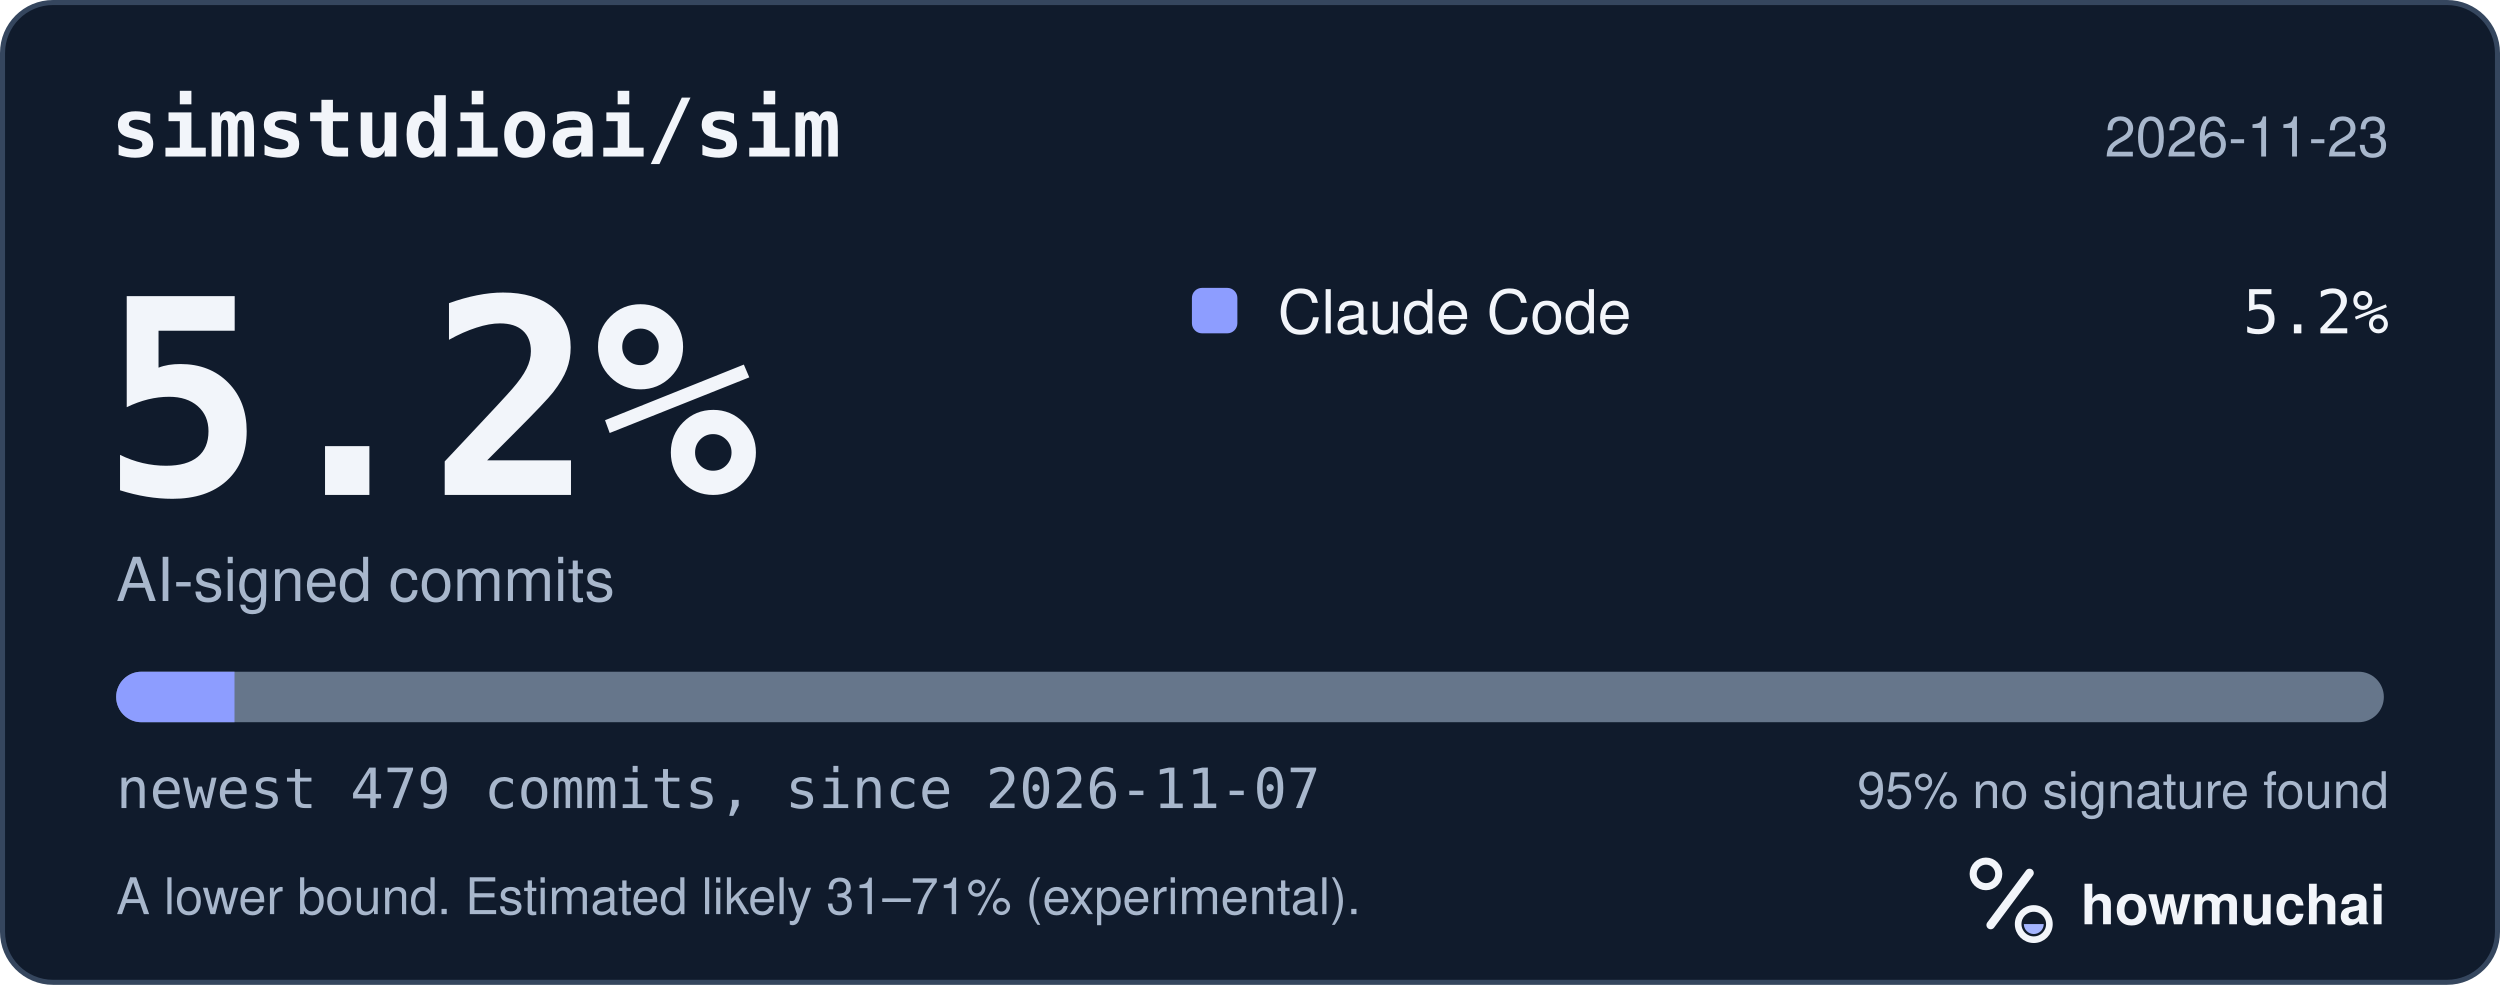
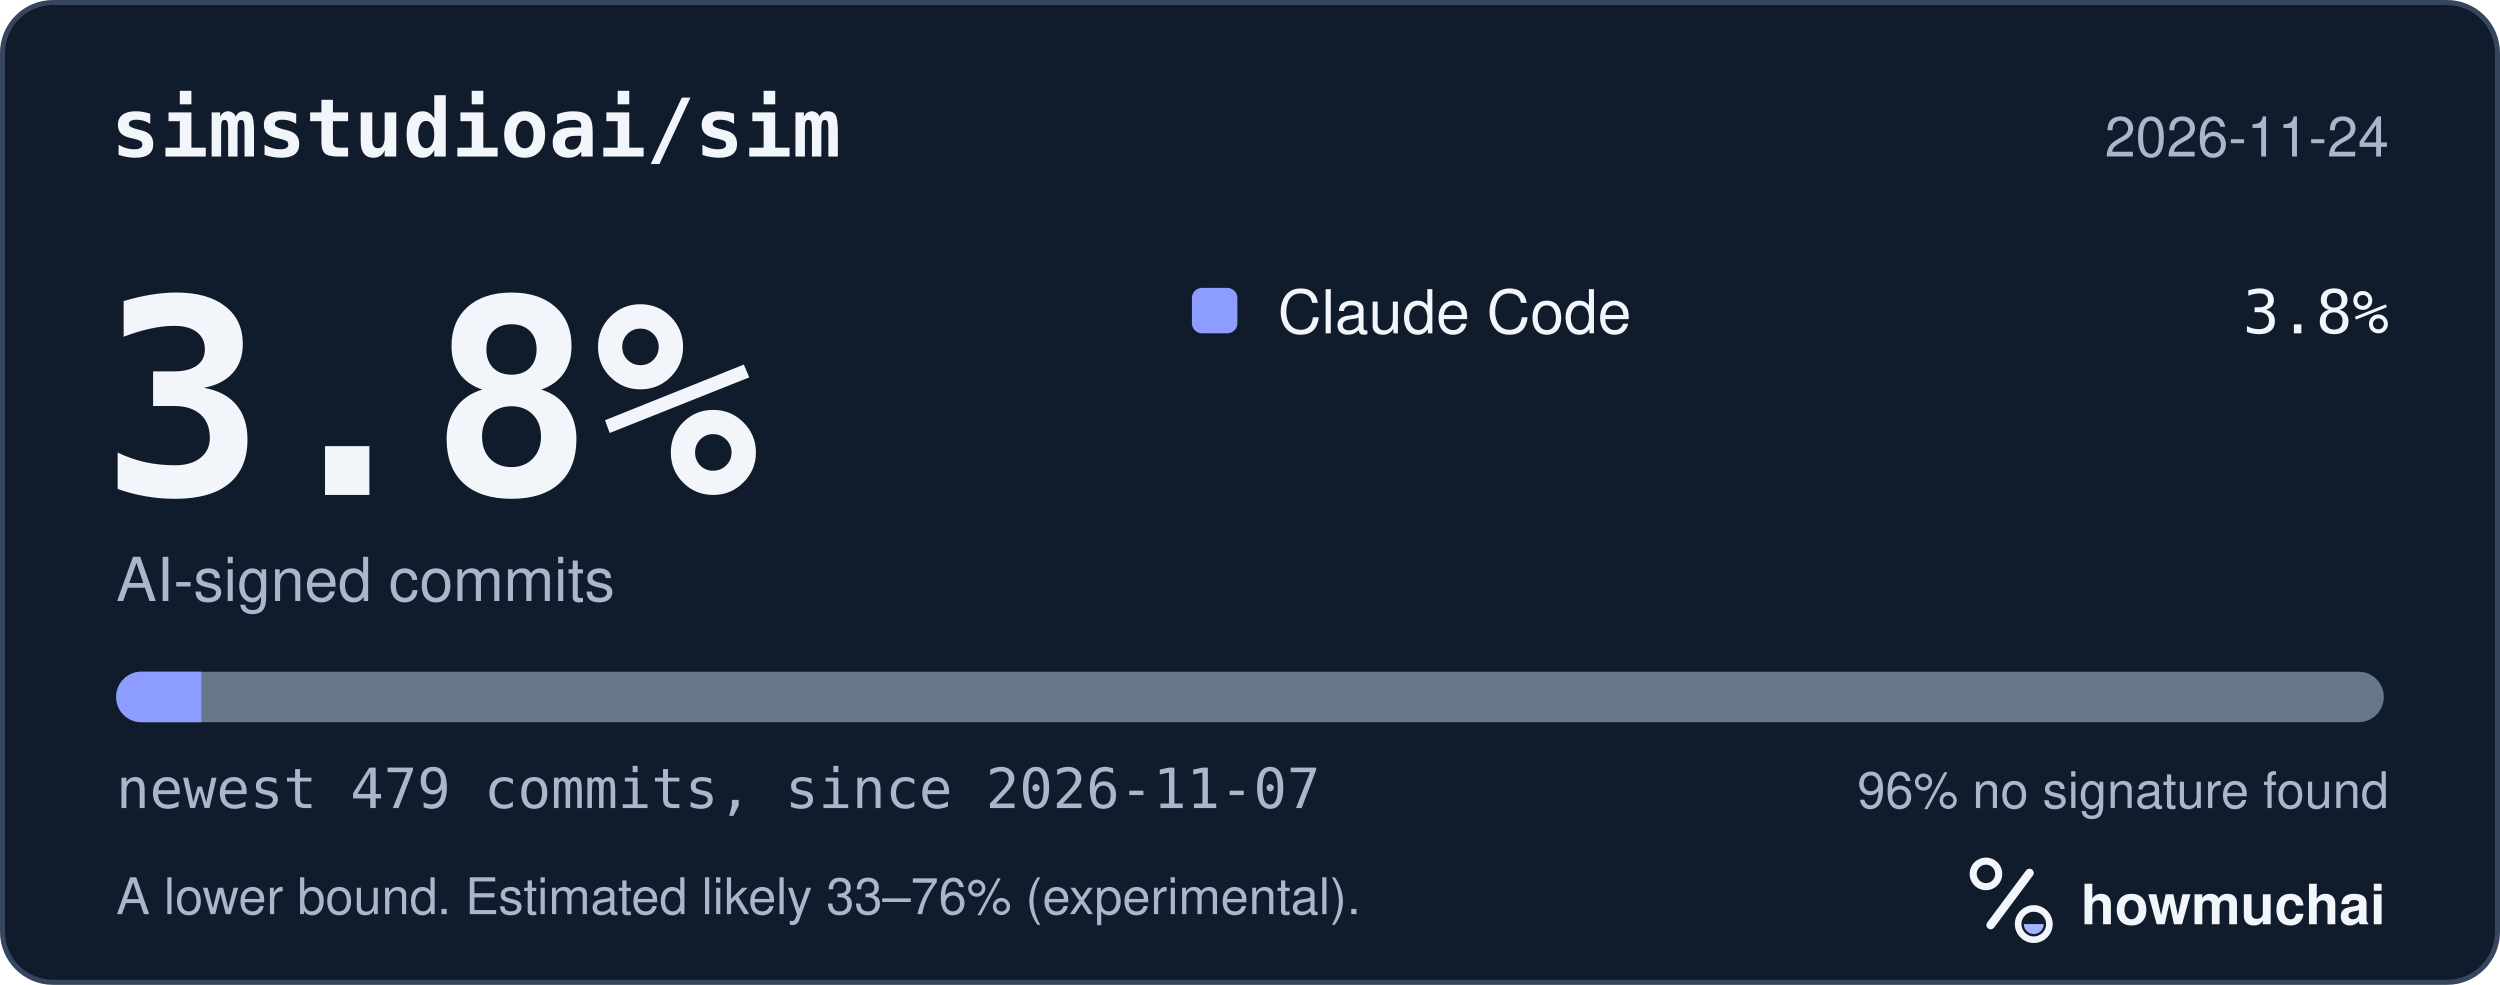
<svg xmlns="http://www.w3.org/2000/svg" width="495" height="195" viewBox="0 0 495 195" role="img" aria-labelledby="hm-t hm-d">
  <rect x="0.5" y="0.5" width="494" height="194" rx="10" fill="#101B2C" stroke="#35465E" />
  <text x="22" y="31" fill="#F2F5FA" font-family="ui-monospace, SF Mono, Menlo, Consolas, IBM Plex Mono, monospace" font-size="16" font-weight="600">simstudioai/sim</text>
-   <text x="473" y="31" fill="#A8B7CC" font-family="-apple-system, BlinkMacSystemFont, Segoe UI, Helvetica, Arial, Fira Sans, sans-serif" font-size="11" text-anchor="end">2026-11-23</text>
-   <text x="20" y="98" fill="#F2F5FA" font-family="ui-monospace, SF Mono, Menlo, Consolas, IBM Plex Mono, monospace" font-size="54" font-weight="700">5.2%</text>
+   <text x="473" y="31" fill="#A8B7CC" font-family="-apple-system, BlinkMacSystemFont, Segoe UI, Helvetica, Arial, Fira Sans, sans-serif" font-size="11" text-anchor="end">2026-11-24</text>
+   <text x="20" y="98" fill="#F2F5FA" font-family="ui-monospace, SF Mono, Menlo, Consolas, IBM Plex Mono, monospace" font-size="54" font-weight="700">3.8%</text>
  <text x="23" y="119" fill="#A8B7CC" font-family="-apple-system, BlinkMacSystemFont, Segoe UI, Helvetica, Arial, Fira Sans, sans-serif" font-size="12">AI-signed commits</text>
  <rect x="236" y="57" width="9" height="9" rx="2" fill="#8D9DFF" />
  <text x="253" y="66" fill="#F2F5FA" font-family="-apple-system, BlinkMacSystemFont, Segoe UI, Helvetica, Arial, Fira Sans, sans-serif" font-size="12">Claude Code</text>
-   <text x="473" y="66" fill="#F2F5FA" font-family="ui-monospace, SF Mono, Menlo, Consolas, IBM Plex Mono, monospace" font-size="12" text-anchor="end">5.2%</text>
+   <text x="473" y="66" fill="#F2F5FA" font-family="ui-monospace, SF Mono, Menlo, Consolas, IBM Plex Mono, monospace" font-size="12" text-anchor="end">3.8%</text>
  <defs>
    <clipPath id="hm-bar">
      <rect x="23" y="133" width="449" height="10" rx="5" />
    </clipPath>
  </defs>
  <rect x="23" y="133" width="449" height="10" rx="5" fill="#66768B" />
  <g clip-path="url(#hm-bar)">
-     <rect x="23.00" y="133" width="23.43" height="10" fill="#8D9DFF" />
+     <rect x="23.00" y="133" width="16.87" height="10" fill="#8D9DFF" />
  </g>
  <text x="23" y="160" fill="#A8B7CC" font-family="ui-monospace, SF Mono, Menlo, Consolas, IBM Plex Mono, monospace" font-size="11">newest 479 commits, since 2026-11-07</text>
-   <text x="473" y="160" fill="#A8B7CC" font-family="-apple-system, BlinkMacSystemFont, Segoe UI, Helvetica, Arial, Fira Sans, sans-serif" font-size="10" text-anchor="end">95% no signature found</text>
-   <text x="23" y="181" fill="#A8B7CC" font-family="-apple-system, BlinkMacSystemFont, Segoe UI, Helvetica, Arial, Fira Sans, sans-serif" font-size="10">A lower bound. Estimated likely 31–71% (experimental).</text>
+   <text x="473" y="160" fill="#A8B7CC" font-family="-apple-system, BlinkMacSystemFont, Segoe UI, Helvetica, Arial, Fira Sans, sans-serif" font-size="10" text-anchor="end">96% no signature found</text>
+   <text x="23" y="181" fill="#A8B7CC" font-family="-apple-system, BlinkMacSystemFont, Segoe UI, Helvetica, Arial, Fira Sans, sans-serif" font-size="10">A lower bound. Estimated likely 33–76% (experimental).</text>
  <g transform="translate(386 166) scale(0.046875)">
    <circle cx="154" cy="150" r="54" fill="none" stroke="#F2F5FA" stroke-width="30" />
    <path d="M174 366 338 146" fill="none" stroke="#F2F5FA" stroke-width="36" stroke-linecap="round" />
    <circle cx="356" cy="362" r="66" fill="none" stroke="#F2F5FA" stroke-width="28" />
    <path d="M314 362a42 42 0 0 0 84 0Z" fill="#A4B5FF" />
  </g>
  <text x="412" y="183" fill="#F2F5FA" font-family="-apple-system, BlinkMacSystemFont, Segoe UI, Helvetica, Arial, Fira Sans, sans-serif" font-size="11" font-weight="650">howmuchai</text>
</svg>
